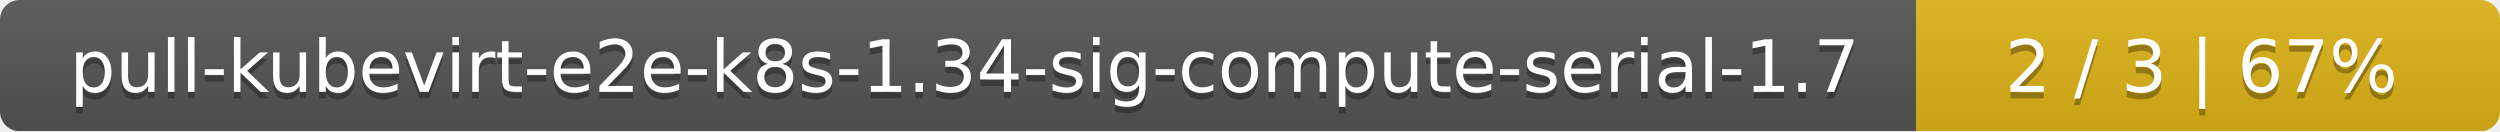
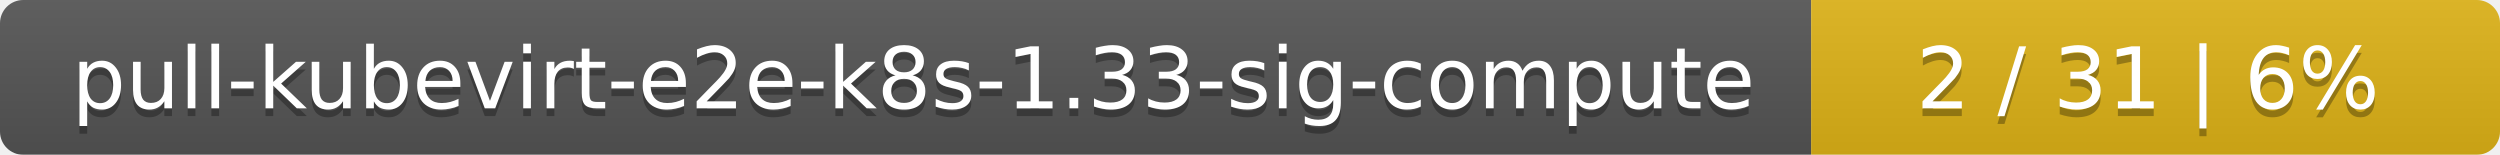
- <svg xmlns="http://www.w3.org/2000/svg" width="381" height="20">
+ <svg xmlns="http://www.w3.org/2000/svg" width="323" height="20">
  <linearGradient id="smooth" x2="0" y2="100%">
    <stop offset="0" stop-color="#bbb" stop-opacity=".1" />
    <stop offset="1" stop-opacity=".1" />
  </linearGradient>
  <mask id="round">
-     <rect width="381" height="20" rx="3" fill="#fff" />
+     <rect width="323" height="20" rx="3" fill="#fff" />
  </mask>
  <g mask="url(#round)">
-     <rect width="292" height="20" fill="#555" />
-     <rect x="292" width="89" height="20" fill="#dfb317" />
-     <rect width="381" height="20" fill="url(#smooth)" />
+     <rect width="234" height="20" fill="#555" />
+     <rect x="234" width="89" height="20" fill="#dfb317" />
+     <rect width="323" height="20" fill="url(#smooth)" />
  </g>
  <g fill="#fff" text-anchor="middle" font-family="DejaVu Sans,Verdana,Geneva,sans-serif" font-size="11">
-     <text x="147" y="15" fill="#010101" fill-opacity=".3">pull-kubevirt-e2e-k8s-1.34-sig-compute-serial-1.7</text>
-     <text x="147" y="14">pull-kubevirt-e2e-k8s-1.34-sig-compute-serial-1.7</text>
-     <text x="335.5" y="15" fill="#010101" fill-opacity=".3">2 / 3    |    67%</text>
-     <text x="335.5" y="14">2 / 3    |    67%</text>
+     <text x="118" y="15" fill="#010101" fill-opacity=".3">pull-kubevirt-e2e-k8s-1.33-sig-compute</text>
+     <text x="118" y="14">pull-kubevirt-e2e-k8s-1.33-sig-compute</text>
+     <text x="277.5" y="15" fill="#010101" fill-opacity=".3">2 / 31    |    6%</text>
+     <text x="277.5" y="14">2 / 31    |    6%</text>
  </g>
</svg>
